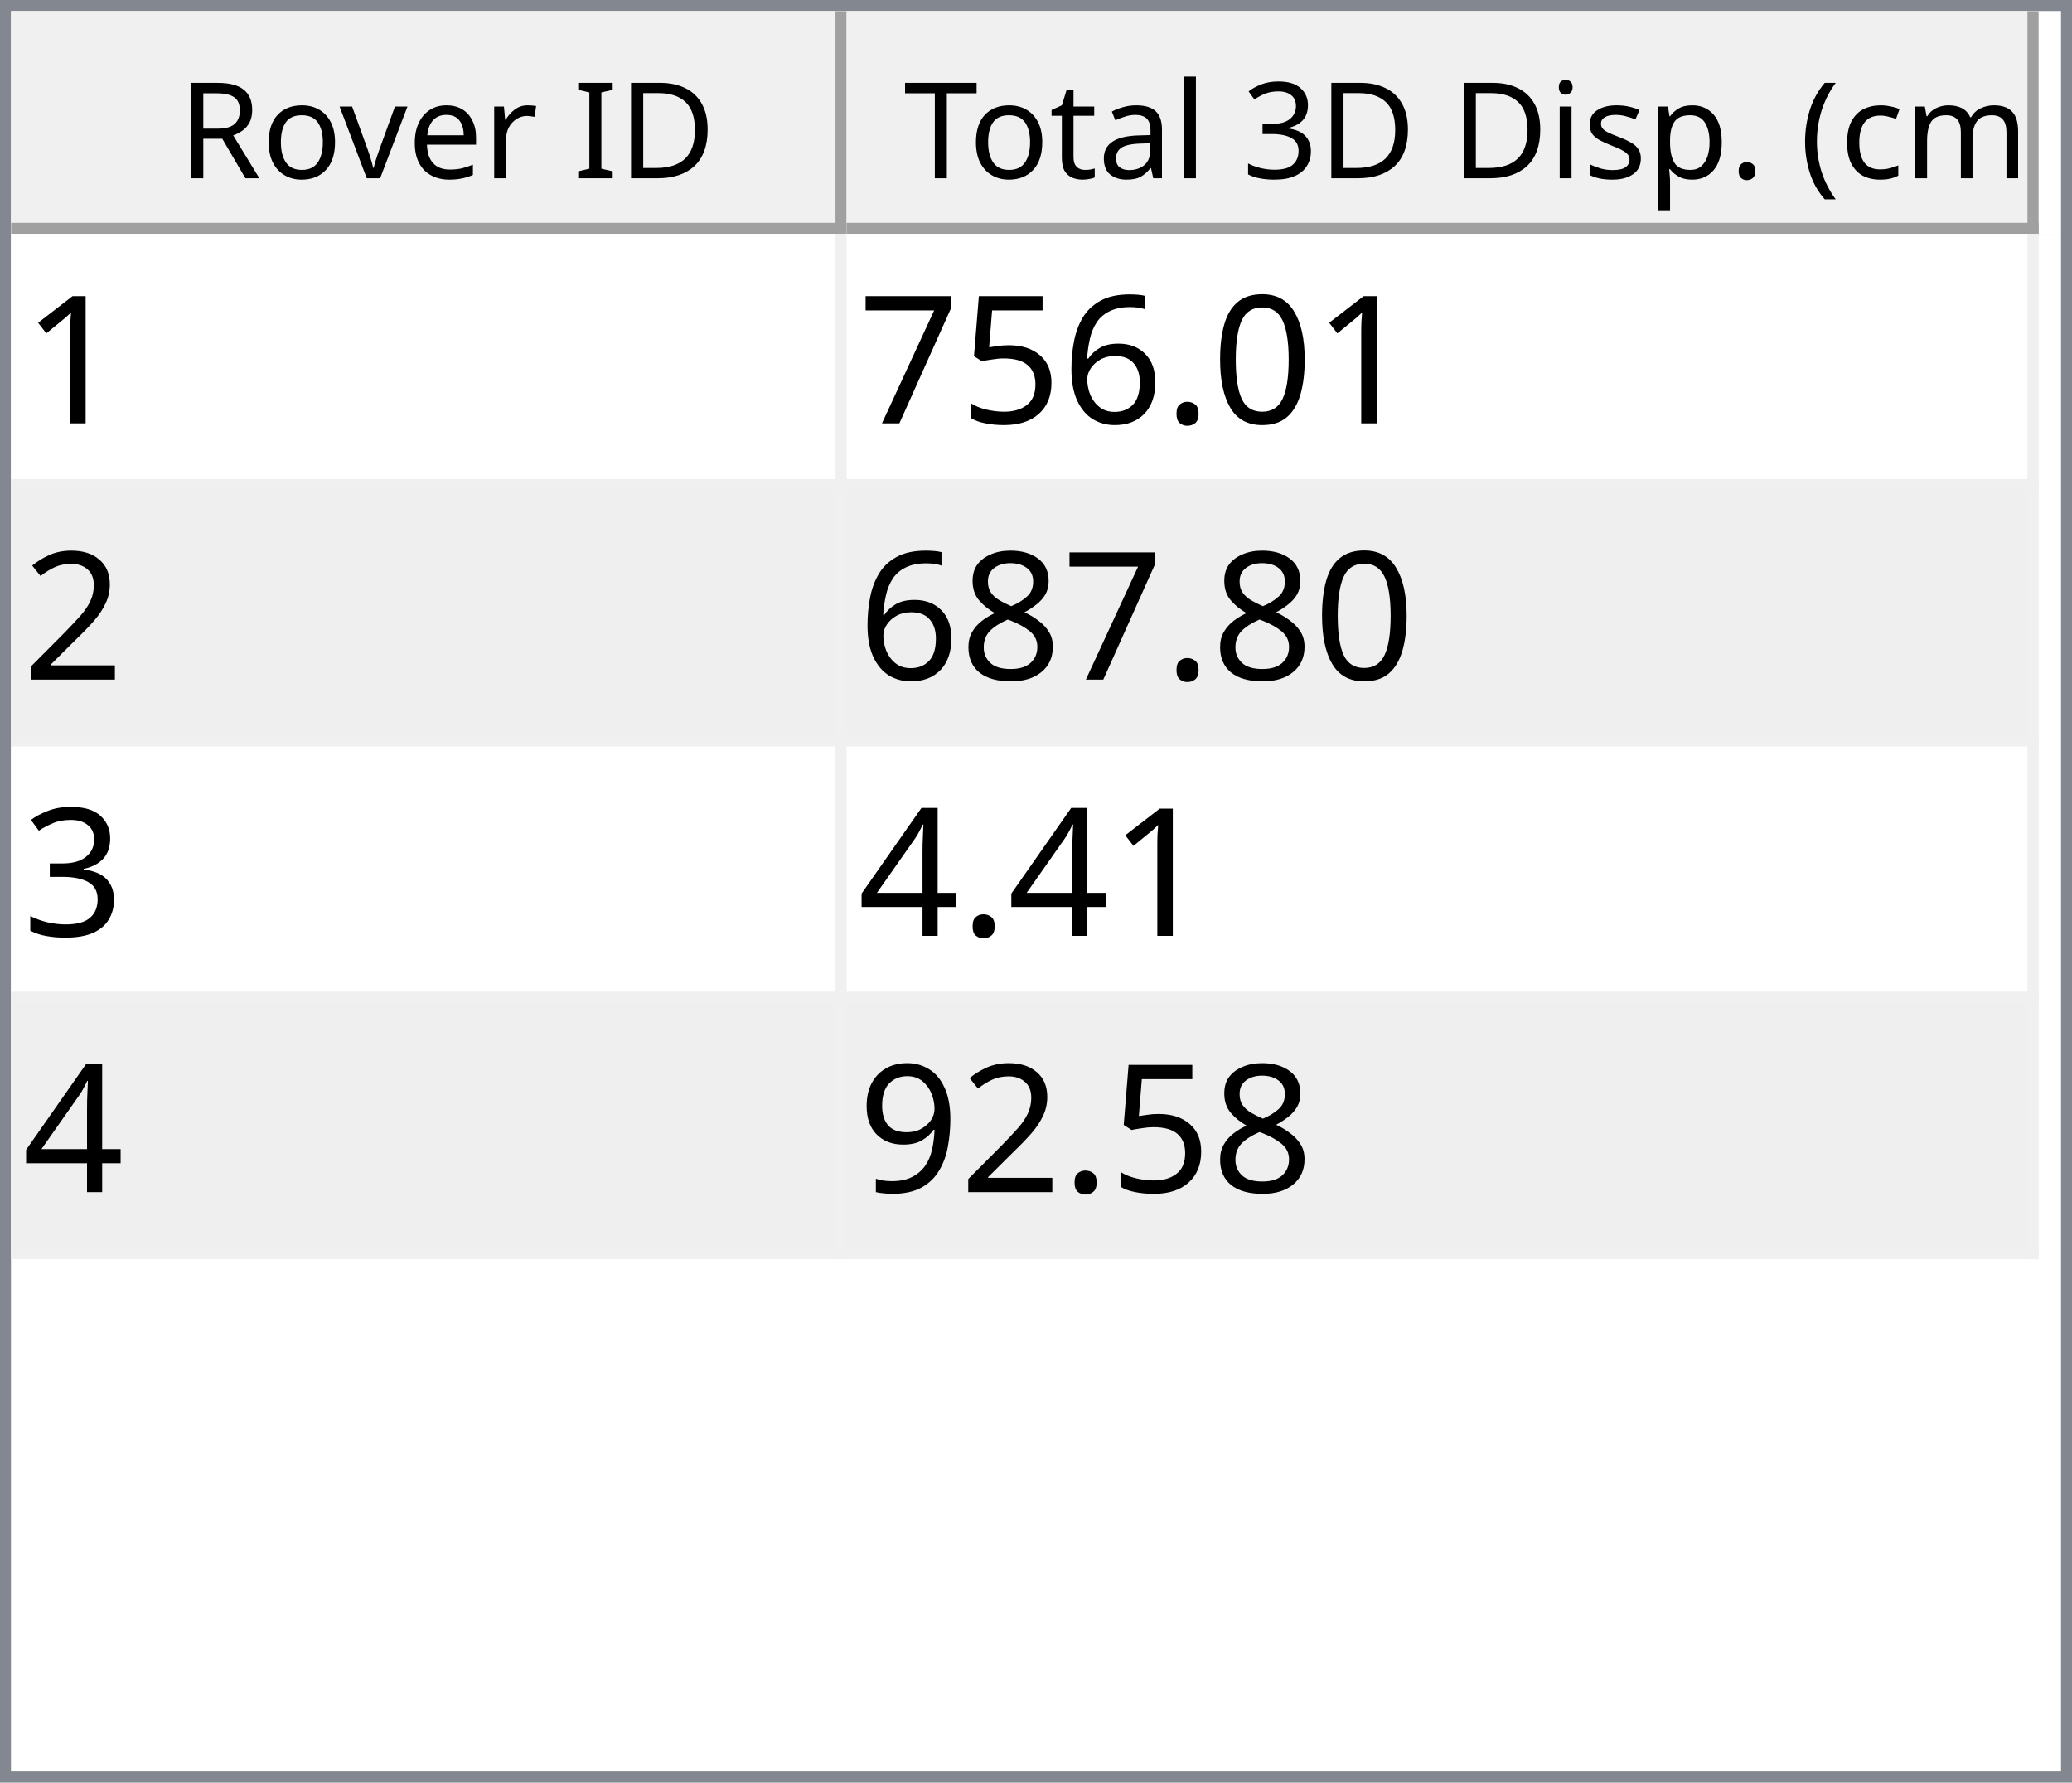
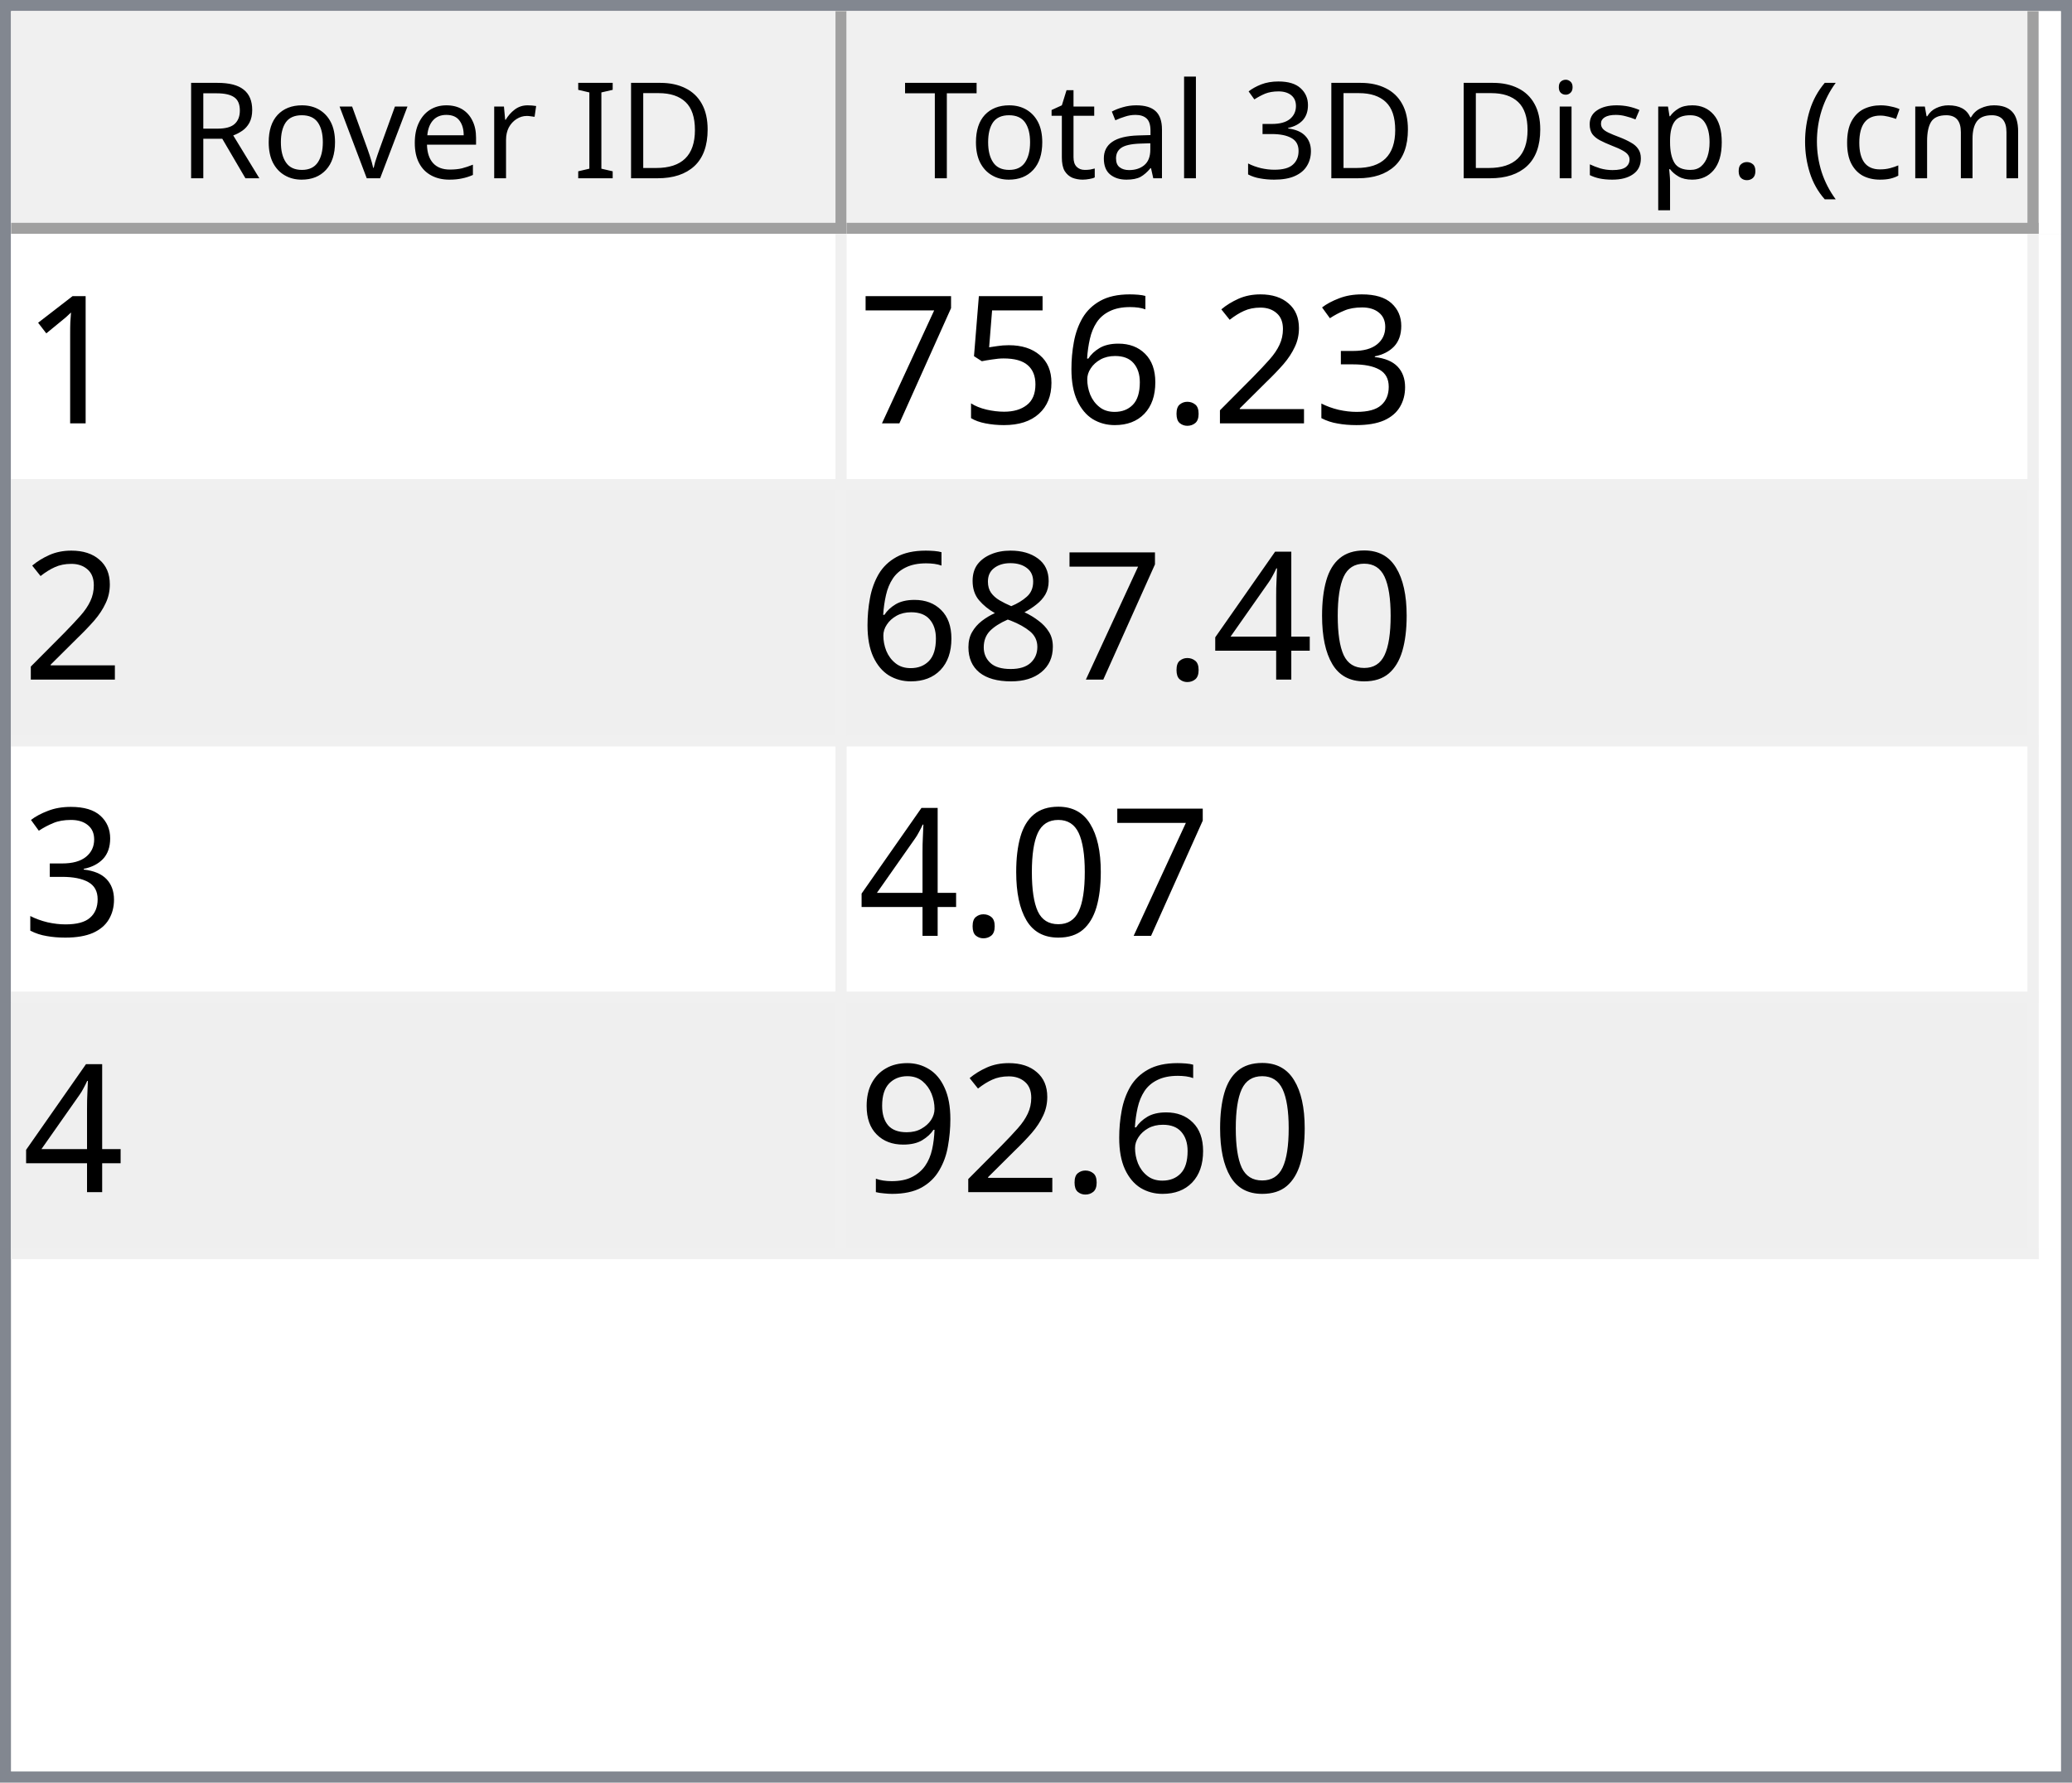
<svg xmlns="http://www.w3.org/2000/svg" style="fill-opacity:1; color-rendering:auto; color-interpolation:auto; text-rendering:auto; stroke:black; stroke-linecap:square; stroke-miterlimit:10; shape-rendering:auto; stroke-opacity:1; fill:black; stroke-dasharray:none; font-weight:normal; stroke-width:1; font-family:'Dialog'; font-style:normal; stroke-linejoin:miter; font-size:12px; stroke-dashoffset:0; image-rendering:auto;" width="186" height="160">
  <defs id="genericDefs" />
  <g>
    <defs id="defs1">
      <clipPath clipPathUnits="userSpaceOnUse" id="clipPath1">
        <path d="M0 0 L186 0 L186 160 L0 160 L0 0 Z" />
      </clipPath>
      <clipPath clipPathUnits="userSpaceOnUse" id="clipPath2">
        <path d="M0 0 L0 160 L186 160 L186 0 Z" />
      </clipPath>
      <clipPath clipPathUnits="userSpaceOnUse" id="clipPath3">
        <path d="M0 0 L0 20 L184 20 L184 0 Z" />
      </clipPath>
      <clipPath clipPathUnits="userSpaceOnUse" id="clipPath4">
        <path d="M0 0 L0 20 L75 20 L75 0 Z" />
      </clipPath>
      <clipPath clipPathUnits="userSpaceOnUse" id="clipPath5">
        <path d="M1 1 L1 19 L74 19 L74 1 Z" />
      </clipPath>
      <clipPath clipPathUnits="userSpaceOnUse" id="clipPath6">
        <path d="M0 0 L0 18 L73 18 L73 0 Z" />
      </clipPath>
      <clipPath clipPathUnits="userSpaceOnUse" id="clipPath7">
        <path d="M-0.5 -0.5 L-0.5 19.5 L74.5 19.5 L74.5 -0.5 Z" />
      </clipPath>
      <clipPath clipPathUnits="userSpaceOnUse" id="clipPath8">
        <path d="M0 0 L0 20 L107 20 L107 0 Z" />
      </clipPath>
      <clipPath clipPathUnits="userSpaceOnUse" id="clipPath9">
        <path d="M1 1 L1 19 L106 19 L106 1 Z" />
      </clipPath>
      <clipPath clipPathUnits="userSpaceOnUse" id="clipPath10">
        <path d="M0 0 L0 18 L105 18 L105 0 Z" />
      </clipPath>
      <clipPath clipPathUnits="userSpaceOnUse" id="clipPath11">
        <path d="M-0.5 -0.5 L-0.5 19.5 L106.5 19.5 L106.5 -0.5 Z" />
      </clipPath>
      <clipPath clipPathUnits="userSpaceOnUse" id="clipPath12">
        <path d="M0 0 L0 138 L184 138 L184 0 Z" />
      </clipPath>
      <clipPath clipPathUnits="userSpaceOnUse" id="clipPath13">
        <path d="M0 0 L0 92 L182 92 L182 0 Z" />
      </clipPath>
      <clipPath clipPathUnits="userSpaceOnUse" id="clipPath14">
        <path d="M-0.5 -0.5 L-0.5 91.5 L181.5 91.5 L181.5 -0.5 Z" />
      </clipPath>
      <clipPath clipPathUnits="userSpaceOnUse" id="clipPath15">
        <path d="M0 0 L0 22 L74 22 L74 0 Z" />
      </clipPath>
      <clipPath clipPathUnits="userSpaceOnUse" id="clipPath16">
        <path d="M0 0 L0 22 L106 22 L106 0 Z" />
      </clipPath>
      <font horiz-adv-x="64.551" id="font1">
        <font-face ascent="107.91" descent="25.098" units-per-em="100" style="font-style:normal; font-family:Segoe UI; font-weight:normal;" />
        <missing-glyph horiz-adv-x="64.551" d="M8.109 0 L8.109 68.266 L56.453 68.266 L56.453 0 L8.109 0 ZM15.328 7.234 L49.219 7.234 L49.219 61.031 L15.328 61.031 L15.328 7.234 Z" />
        <glyph unicode="D" horiz-adv-x="70.117" d="M9.188 0 L9.188 70.016 L28.516 70.016 Q65.531 70.016 65.531 35.891 Q65.531 19.672 55.25 9.836 Q44.969 0 27.734 0 L9.188 0 ZM17.391 62.594 L17.391 7.422 L27.828 7.422 Q41.609 7.422 49.273 14.797 Q56.938 22.172 56.938 35.688 Q56.938 62.594 28.328 62.594 L17.391 62.594 Z" />
        <glyph unicode="I" horiz-adv-x="26.611" d="M17.391 0 L9.188 0 L9.188 70.016 L17.391 70.016 L17.391 0 Z" />
        <glyph unicode=" " horiz-adv-x="27.393" d="" />
        <glyph unicode="r" horiz-adv-x="34.766" d="M34.188 41.891 Q32.078 43.5 28.125 43.5 Q23 43.5 19.555 38.672 Q16.109 33.844 16.109 25.484 L16.109 0 L8.109 0 L8.109 50 L16.109 50 L16.109 39.703 L16.312 39.703 Q18.016 44.969 21.531 47.922 Q25.047 50.875 29.391 50.875 Q32.516 50.875 34.188 50.203 L34.188 41.891 Z" />
        <glyph unicode="e" horiz-adv-x="52.295" d="M48.297 23 L12.984 23 Q13.188 14.656 17.484 10.109 Q21.781 5.562 29.297 5.562 Q37.75 5.562 44.828 11.141 L44.828 3.609 Q38.234 -1.172 27.391 -1.172 Q16.797 -1.172 10.742 5.641 Q4.688 12.453 4.688 24.812 Q4.688 36.469 11.305 43.82 Q17.922 51.172 27.734 51.172 Q37.547 51.172 42.922 44.828 Q48.297 38.484 48.297 27.203 L48.297 23 ZM40.094 29.781 Q40.047 36.719 36.75 40.578 Q33.453 44.438 27.594 44.438 Q21.922 44.438 17.969 40.383 Q14.016 36.328 13.094 29.781 L40.094 29.781 Z" />
        <glyph unicode="v" horiz-adv-x="47.9" d="M47.406 50 L27.484 0 L19.625 0 L0.688 50 L9.469 50 L22.172 13.672 Q23.578 9.672 23.922 6.688 L24.125 6.688 Q24.609 10.453 25.688 13.484 L38.969 50 L47.406 50 Z" />
        <glyph unicode="o" horiz-adv-x="58.594" d="M29 -1.172 Q17.922 -1.172 11.305 5.836 Q4.688 12.844 4.688 24.422 Q4.688 37.016 11.57 44.094 Q18.453 51.172 30.172 51.172 Q41.359 51.172 47.633 44.289 Q53.906 37.406 53.906 25.203 Q53.906 13.234 47.141 6.031 Q40.375 -1.172 29 -1.172 ZM29.594 44.438 Q21.875 44.438 17.383 39.188 Q12.891 33.938 12.891 24.703 Q12.891 15.828 17.43 10.695 Q21.969 5.562 29.594 5.562 Q37.359 5.562 41.531 10.594 Q45.703 15.625 45.703 24.906 Q45.703 34.281 41.531 39.359 Q37.359 44.438 29.594 44.438 Z" />
        <glyph unicode="R" horiz-adv-x="59.814" d="M59.375 0 L49.609 0 L37.891 19.625 Q36.281 22.359 34.766 24.289 Q33.25 26.219 31.664 27.438 Q30.078 28.656 28.25 29.219 Q26.422 29.781 24.125 29.781 L17.391 29.781 L17.391 0 L9.188 0 L9.188 70.016 L30.078 70.016 Q34.672 70.016 38.555 68.867 Q42.438 67.719 45.289 65.375 Q48.141 63.031 49.758 59.547 Q51.375 56.062 51.375 51.375 Q51.375 47.703 50.273 44.656 Q49.172 41.609 47.148 39.211 Q45.125 36.812 42.266 35.133 Q39.406 33.453 35.844 32.516 L35.844 32.328 Q37.594 31.547 38.891 30.547 Q40.188 29.547 41.359 28.18 Q42.531 26.812 43.68 25.078 Q44.828 23.344 46.234 21.047 L59.375 0 ZM17.391 62.594 L17.391 37.203 L28.516 37.203 Q31.594 37.203 34.203 38.133 Q36.812 39.062 38.719 40.797 Q40.625 42.531 41.703 45.047 Q42.781 47.562 42.781 50.688 Q42.781 56.297 39.141 59.445 Q35.5 62.594 28.609 62.594 L17.391 62.594 Z" />
        <glyph unicode=")" horiz-adv-x="30.176" d="M8.297 -15.922 L1.172 -15.922 Q16.406 2.344 16.406 26.812 Q16.406 51.469 1.078 70.016 L8.297 70.016 Q23.531 52.156 23.531 26.703 Q23.531 1.375 8.297 -15.922 Z" />
        <glyph unicode="m" horiz-adv-x="86.133" d="M79.109 0 L71.094 0 L71.094 28.719 Q71.094 37.016 68.531 40.727 Q65.969 44.438 59.906 44.438 Q54.781 44.438 51.195 39.75 Q47.609 35.062 47.609 28.516 L47.609 0 L39.594 0 L39.594 29.688 Q39.594 44.438 28.219 44.438 Q22.953 44.438 19.531 40.016 Q16.109 35.594 16.109 28.516 L16.109 0 L8.109 0 L8.109 50 L16.109 50 L16.109 42.094 L16.312 42.094 Q21.625 51.172 31.844 51.172 Q36.969 51.172 40.773 48.312 Q44.578 45.453 46 40.828 Q51.562 51.172 62.594 51.172 Q79.109 51.172 79.109 30.812 L79.109 0 Z" />
        <glyph unicode="c" horiz-adv-x="46.191" d="M42.188 2.297 Q36.422 -1.172 28.516 -1.172 Q17.828 -1.172 11.258 5.789 Q4.688 12.75 4.688 23.828 Q4.688 36.188 11.766 43.68 Q18.844 51.172 30.672 51.172 Q37.25 51.172 42.281 48.734 L42.281 40.531 Q36.719 44.438 30.375 44.438 Q22.703 44.438 17.797 38.945 Q12.891 33.453 12.891 24.516 Q12.891 15.719 17.508 10.641 Q22.125 5.562 29.891 5.562 Q36.422 5.562 42.188 9.906 L42.188 2.297 Z" />
        <glyph unicode="(" horiz-adv-x="30.176" d="M29.109 -15.922 L21.969 -15.922 Q6.844 1.375 6.844 26.703 Q6.844 52.156 21.969 70.016 L29.203 70.016 Q13.875 51.469 13.875 26.812 Q13.875 2.344 29.109 -15.922 Z" />
        <glyph unicode="." horiz-adv-x="21.68" d="M10.891 -1.078 Q8.641 -1.078 7.055 0.539 Q5.469 2.156 5.469 4.391 Q5.469 6.641 7.055 8.273 Q8.641 9.906 10.891 9.906 Q13.188 9.906 14.797 8.273 Q16.406 6.641 16.406 4.391 Q16.406 2.156 14.797 0.539 Q13.188 -1.078 10.891 -1.078 Z" />
        <glyph unicode="p" horiz-adv-x="58.789" d="M16.312 7.234 L16.109 7.234 L16.109 -23 L8.109 -23 L8.109 50 L16.109 50 L16.109 41.219 L16.312 41.219 Q22.219 51.172 33.594 51.172 Q43.266 51.172 48.688 44.461 Q54.109 37.75 54.109 26.469 Q54.109 13.922 48 6.375 Q41.891 -1.172 31.297 -1.172 Q21.578 -1.172 16.312 7.234 ZM16.109 27.391 L16.109 20.406 Q16.109 14.203 20.141 9.883 Q24.172 5.562 30.375 5.562 Q37.641 5.562 41.773 11.133 Q45.906 16.703 45.906 26.609 Q45.906 34.969 42.047 39.703 Q38.188 44.438 31.594 44.438 Q24.609 44.438 20.359 39.578 Q16.109 34.719 16.109 27.391 Z" />
        <glyph unicode="s" horiz-adv-x="42.432" d="M5.078 1.812 L5.078 10.406 Q11.625 5.562 19.484 5.562 Q30.031 5.562 30.031 12.594 Q30.031 14.594 29.125 15.992 Q28.219 17.391 26.68 18.461 Q25.141 19.531 23.07 20.383 Q21 21.234 18.609 22.172 Q15.281 23.484 12.766 24.828 Q10.25 26.172 8.57 27.859 Q6.891 29.547 6.031 31.695 Q5.172 33.844 5.172 36.719 Q5.172 40.234 6.789 42.945 Q8.406 45.656 11.086 47.484 Q13.766 49.312 17.211 50.242 Q20.656 51.172 24.312 51.172 Q30.812 51.172 35.938 48.922 L35.938 40.828 Q30.422 44.438 23.25 44.438 Q21 44.438 19.195 43.922 Q17.391 43.406 16.094 42.477 Q14.797 41.547 14.086 40.258 Q13.375 38.969 13.375 37.406 Q13.375 35.453 14.086 34.133 Q14.797 32.812 16.164 31.789 Q17.531 30.766 19.484 29.938 Q21.438 29.109 23.922 28.125 Q27.25 26.859 29.883 25.516 Q32.516 24.172 34.375 22.484 Q36.234 20.797 37.234 18.602 Q38.234 16.406 38.234 13.375 Q38.234 9.672 36.602 6.938 Q34.969 4.203 32.234 2.398 Q29.5 0.594 25.93 -0.289 Q22.359 -1.172 18.453 -1.172 Q10.75 -1.172 5.078 1.812 Z" />
        <glyph unicode="i" horiz-adv-x="24.219" d="M12.203 62.703 Q10.062 62.703 8.547 64.164 Q7.031 65.625 7.031 67.875 Q7.031 70.125 8.547 71.609 Q10.062 73.094 12.203 73.094 Q14.406 73.094 15.945 71.609 Q17.484 70.125 17.484 67.875 Q17.484 65.719 15.945 64.211 Q14.406 62.703 12.203 62.703 ZM16.109 0 L8.109 0 L8.109 50 L16.109 50 L16.109 0 Z" />
        <glyph unicode="3" horiz-adv-x="53.906" d="M46.531 19.828 Q46.531 15.094 44.75 11.211 Q42.969 7.328 39.719 4.57 Q36.469 1.812 31.93 0.297 Q27.391 -1.219 21.922 -1.219 Q11.922 -1.219 6 2.594 L6 11.188 Q13.094 5.609 22.219 5.609 Q25.875 5.609 28.828 6.539 Q31.781 7.469 33.906 9.227 Q36.031 10.984 37.18 13.477 Q38.328 15.969 38.328 19.094 Q38.328 32.812 18.797 32.812 L12.984 32.812 L12.984 39.594 L18.5 39.594 Q35.797 39.594 35.797 52.484 Q35.797 64.406 22.609 64.406 Q15.188 64.406 8.688 59.422 L8.688 67.188 Q15.375 71.188 24.609 71.188 Q29 71.188 32.57 69.969 Q36.141 68.75 38.68 66.555 Q41.219 64.359 42.609 61.281 Q44 58.203 44 54.5 Q44 40.672 30.031 36.719 L30.031 36.531 Q33.594 36.141 36.625 34.797 Q39.656 33.453 41.852 31.305 Q44.047 29.156 45.289 26.25 Q46.531 23.344 46.531 19.828 Z" />
        <glyph unicode="l" horiz-adv-x="24.219" d="M16.109 0 L8.109 0 L8.109 74.031 L16.109 74.031 L16.109 0 Z" />
        <glyph unicode="a" horiz-adv-x="50.879" d="M43.891 0 L35.891 0 L35.891 7.812 L35.688 7.812 Q30.469 -1.172 20.312 -1.172 Q12.844 -1.172 8.617 2.781 Q4.391 6.734 4.391 13.281 Q4.391 27.297 20.906 29.594 L35.891 31.688 Q35.891 44.438 25.594 44.438 Q16.547 44.438 9.281 38.281 L9.281 46.484 Q16.656 51.172 26.266 51.172 Q43.891 51.172 43.891 32.516 L43.891 0 ZM35.891 25.297 L23.828 23.641 Q18.266 22.859 15.43 20.875 Q12.594 18.891 12.594 13.875 Q12.594 10.203 15.211 7.883 Q17.828 5.562 22.172 5.562 Q28.125 5.562 32.008 9.742 Q35.891 13.922 35.891 20.312 L35.891 25.297 Z" />
        <glyph unicode="t" horiz-adv-x="33.887" d="M31.297 0.484 Q28.469 -1.078 23.828 -1.078 Q10.688 -1.078 10.688 13.578 L10.688 43.172 L2.094 43.172 L2.094 50 L10.688 50 L10.688 62.203 L18.703 64.797 L18.703 50 L31.297 50 L31.297 43.172 L18.703 43.172 L18.703 14.984 Q18.703 9.969 20.414 7.82 Q22.125 5.672 26.078 5.672 Q29.109 5.672 31.297 7.328 L31.297 0.484 Z" />
        <glyph unicode="T" horiz-adv-x="52.393" d="M50.594 62.594 L30.375 62.594 L30.375 0 L22.172 0 L22.172 62.594 L2 62.594 L2 70.016 L50.594 70.016 L50.594 62.594 Z" />
      </font>
      <font horiz-adv-x="75.0" id="font2">
        <font-face ascent="100.537" descent="21.973" units-per-em="100" style="font-style:normal; font-family:sans-serif; font-weight:normal;" />
        <missing-glyph horiz-adv-x="75.0" d="M12.5 0 L12.5 62.5 L62.5 62.5 L62.5 0 L12.5 0 ZM14.062 1.562 L60.938 1.562 L60.938 60.938 L14.062 60.938 L14.062 1.562 Z" />
        <glyph unicode="1" horiz-adv-x="55.615" d="M37.25 0 L28.469 0 L28.469 56 Q25.297 52.984 20.141 49.953 Q14.984 46.922 10.891 45.406 L10.891 53.906 Q18.266 57.375 23.781 62.305 Q29.297 67.234 31.594 71.875 L37.25 71.875 L37.25 0 Z" />
-         <glyph unicode="0" horiz-adv-x="55.615" d="M4.156 35.297 Q4.156 48 6.766 55.742 Q9.375 63.484 14.523 67.68 Q19.672 71.875 27.484 71.875 Q33.25 71.875 37.594 69.555 Q41.938 67.234 44.773 62.867 Q47.609 58.5 49.219 52.227 Q50.828 45.953 50.828 35.297 Q50.828 22.703 48.242 14.969 Q45.656 7.234 40.508 3.008 Q35.359 -1.219 27.484 -1.219 Q17.141 -1.219 11.234 6.203 Q4.156 15.141 4.156 35.297 ZM13.188 35.297 Q13.188 17.672 17.312 11.836 Q21.438 6 27.484 6 Q33.547 6 37.672 11.859 Q41.797 17.719 41.797 35.297 Q41.797 52.984 37.672 58.789 Q33.547 64.594 27.391 64.594 Q21.344 64.594 17.719 59.469 Q13.188 52.938 13.188 35.297 Z" />
+         <glyph unicode="3" horiz-adv-x="55.615" d="M4.203 18.891 L12.984 20.062 Q14.5 12.594 18.141 9.297 Q21.781 6 27 6 Q33.203 6 37.477 10.297 Q41.75 14.594 41.75 20.953 Q41.75 27 37.797 30.93 Q33.844 34.859 27.734 34.859 Q25.25 34.859 21.531 33.891 L22.516 41.609 Q23.391 41.5 23.922 41.5 Q29.547 41.5 34.039 44.43 Q38.531 47.359 38.531 53.469 Q38.531 58.297 35.258 61.477 Q31.984 64.656 26.812 64.656 Q21.688 64.656 18.266 61.43 Q14.844 58.203 13.875 51.766 L5.078 53.328 Q6.688 62.156 12.398 67.016 Q18.109 71.875 26.609 71.875 Q32.469 71.875 37.398 69.359 Q42.328 66.844 44.945 62.5 Q47.562 58.156 47.562 53.266 Q47.562 48.641 45.07 44.828 Q42.578 41.016 37.703 38.766 Q44.047 37.312 47.562 32.695 Q51.078 28.078 51.078 21.141 Q51.078 11.766 44.242 5.25 Q37.406 -1.266 26.953 -1.266 Q17.531 -1.266 11.305 4.352 Q5.078 9.969 4.203 18.891 Z" />
+         <glyph unicode="2" horiz-adv-x="55.615" d="M50.344 8.453 L50.344 0 L3.031 0 Q2.938 3.172 4.047 6.109 Q5.859 10.938 9.836 15.625 Q13.812 20.312 21.344 26.469 Q33.016 36.031 37.117 41.625 Q41.219 47.219 41.219 52.203 Q41.219 57.422 37.477 61.008 Q33.734 64.594 27.734 64.594 Q21.391 64.594 17.578 60.789 Q13.766 56.984 13.719 50.25 L4.688 51.172 Q5.609 61.281 11.664 66.578 Q17.719 71.875 27.938 71.875 Q38.234 71.875 44.242 66.164 Q50.25 60.453 50.25 52 Q50.25 47.703 48.492 43.555 Q46.734 39.406 42.656 34.812 Q38.578 30.219 29.109 22.219 Q21.188 15.578 18.945 13.211 Q16.703 10.844 15.234 8.453 L50.344 8.453 Z" />
        <glyph unicode="." horiz-adv-x="27.783" d="M9.078 0 L9.078 10.016 L19.094 10.016 L19.094 0 L9.078 0 Z" />
        <glyph unicode="6" horiz-adv-x="55.615" d="M49.75 54.047 L41.016 53.375 Q39.844 58.547 37.703 60.891 Q34.125 64.656 28.906 64.656 Q24.703 64.656 21.531 62.312 Q17.391 59.281 14.992 53.469 Q12.594 47.656 12.5 36.922 Q15.672 41.75 20.266 44.094 Q24.859 46.438 29.891 46.438 Q38.672 46.438 44.852 39.969 Q51.031 33.5 51.031 23.25 Q51.031 16.5 48.125 10.719 Q45.219 4.938 40.141 1.859 Q35.062 -1.219 28.609 -1.219 Q17.625 -1.219 10.695 6.859 Q3.766 14.938 3.766 33.5 Q3.766 54.25 11.422 63.672 Q18.109 71.875 29.438 71.875 Q37.891 71.875 43.289 67.141 Q48.688 62.406 49.75 54.047 ZM13.875 23.188 Q13.875 18.656 15.797 14.508 Q17.719 10.359 21.188 8.18 Q24.656 6 28.469 6 Q34.031 6 38.039 10.492 Q42.047 14.984 42.047 22.703 Q42.047 30.125 38.086 34.398 Q34.125 38.672 28.125 38.672 Q22.172 38.672 18.023 34.398 Q13.875 30.125 13.875 23.188 Z" />
        <glyph unicode="5" horiz-adv-x="55.615" d="M4.156 18.75 L13.375 19.531 Q14.406 12.797 18.141 9.398 Q21.875 6 27.156 6 Q33.5 6 37.891 10.789 Q42.281 15.578 42.281 23.484 Q42.281 31 38.062 35.352 Q33.844 39.703 27 39.703 Q22.75 39.703 19.336 37.773 Q15.922 35.844 13.969 32.766 L5.719 33.844 L12.641 70.609 L48.25 70.609 L48.25 62.203 L19.672 62.203 L15.828 42.969 Q22.266 47.469 29.344 47.469 Q38.719 47.469 45.164 40.969 Q51.609 34.469 51.609 24.266 Q51.609 14.547 45.953 7.469 Q39.062 -1.219 27.156 -1.219 Q17.391 -1.219 11.211 4.25 Q5.031 9.719 4.156 18.75 Z" />
        <glyph unicode="7" horiz-adv-x="55.615" d="M4.734 62.203 L4.734 70.656 L51.078 70.656 L51.078 63.812 Q44.234 56.547 37.523 44.484 Q30.812 32.422 27.156 19.672 Q24.516 10.688 23.781 0 L14.75 0 Q14.891 8.453 18.062 20.414 Q21.234 32.375 27.172 43.484 Q33.109 54.594 39.797 62.203 L4.734 62.203 Z" />
-         <glyph unicode="2" horiz-adv-x="55.615" d="M50.344 8.453 L50.344 0 L3.031 0 Q2.938 3.172 4.047 6.109 Q5.859 10.938 9.836 15.625 Q13.812 20.312 21.344 26.469 Q33.016 36.031 37.117 41.625 Q41.219 47.219 41.219 52.203 Q41.219 57.422 37.477 61.008 Q33.734 64.594 27.734 64.594 Q21.391 64.594 17.578 60.789 Q13.766 56.984 13.719 50.25 L4.688 51.172 Q5.609 61.281 11.664 66.578 Q17.719 71.875 27.938 71.875 Q38.234 71.875 44.242 66.164 Q50.25 60.453 50.25 52 Q50.25 47.703 48.492 43.555 Q46.734 39.406 42.656 34.812 Q38.578 30.219 29.109 22.219 Q21.188 15.578 18.945 13.211 Q16.703 10.844 15.234 8.453 L50.344 8.453 Z" />
+         <glyph unicode="0" horiz-adv-x="55.615" d="M4.156 35.297 Q4.156 48 6.766 55.742 Q9.375 63.484 14.523 67.68 Q19.672 71.875 27.484 71.875 Q33.25 71.875 37.594 69.555 Q41.938 67.234 44.773 62.867 Q47.609 58.5 49.219 52.227 Q50.828 45.953 50.828 35.297 Q50.828 22.703 48.242 14.969 Q45.656 7.234 40.508 3.008 Q35.359 -1.219 27.484 -1.219 Q17.141 -1.219 11.234 6.203 Q4.156 15.141 4.156 35.297 ZM13.188 35.297 Q13.188 17.672 17.312 11.836 Q21.438 6 27.484 6 Q33.547 6 37.672 11.859 Q41.797 17.719 41.797 35.297 Q41.797 52.984 37.672 58.789 Q33.547 64.594 27.391 64.594 Q21.344 64.594 17.719 59.469 Q13.188 52.938 13.188 35.297 Z" />
+         <glyph unicode="4" horiz-adv-x="55.615" d="M32.328 0 L32.328 17.141 L1.266 17.141 L1.266 25.203 L33.938 71.578 L41.109 71.578 L41.109 25.203 L50.781 25.203 L50.781 17.141 L41.109 17.141 L41.109 0 L32.328 0 ZM32.328 25.203 L32.328 57.469 L9.906 25.203 L32.328 25.203 Z" />
        <glyph unicode="8" horiz-adv-x="55.615" d="M17.672 38.812 Q12.203 40.828 9.57 44.539 Q6.938 48.25 6.938 53.422 Q6.938 61.234 12.555 66.555 Q18.172 71.875 27.484 71.875 Q36.859 71.875 42.578 66.43 Q48.297 60.984 48.297 53.172 Q48.297 48.188 45.68 44.508 Q43.062 40.828 37.75 38.812 Q44.344 36.672 47.781 31.883 Q51.219 27.094 51.219 20.453 Q51.219 11.281 44.727 5.031 Q38.234 -1.219 27.641 -1.219 Q17.047 -1.219 10.547 5.055 Q4.047 11.328 4.047 20.703 Q4.047 27.688 7.594 32.398 Q11.141 37.109 17.672 38.812 ZM15.922 53.719 Q15.922 48.641 19.195 45.414 Q22.469 42.188 27.688 42.188 Q32.766 42.188 36.016 45.383 Q39.266 48.578 39.266 53.219 Q39.266 58.062 35.914 61.359 Q32.562 64.656 27.594 64.656 Q22.562 64.656 19.242 61.43 Q15.922 58.203 15.922 53.719 ZM13.094 20.656 Q13.094 16.891 14.875 13.375 Q16.656 9.859 20.172 7.93 Q23.688 6 27.734 6 Q34.031 6 38.133 10.055 Q42.234 14.109 42.234 20.359 Q42.234 26.703 38.016 30.859 Q33.797 35.016 27.438 35.016 Q21.234 35.016 17.164 30.914 Q13.094 26.812 13.094 20.656 Z" />
-         <glyph unicode="3" horiz-adv-x="55.615" d="M4.203 18.891 L12.984 20.062 Q14.5 12.594 18.141 9.297 Q21.781 6 27 6 Q33.203 6 37.477 10.297 Q41.75 14.594 41.75 20.953 Q41.75 27 37.797 30.93 Q33.844 34.859 27.734 34.859 Q25.25 34.859 21.531 33.891 L22.516 41.609 Q23.391 41.5 23.922 41.5 Q29.547 41.5 34.039 44.43 Q38.531 47.359 38.531 53.469 Q38.531 58.297 35.258 61.477 Q31.984 64.656 26.812 64.656 Q21.688 64.656 18.266 61.43 Q14.844 58.203 13.875 51.766 L5.078 53.328 Q6.688 62.156 12.398 67.016 Q18.109 71.875 26.609 71.875 Q32.469 71.875 37.398 69.359 Q42.328 66.844 44.945 62.5 Q47.562 58.156 47.562 53.266 Q47.562 48.641 45.07 44.828 Q42.578 41.016 37.703 38.766 Q44.047 37.312 47.562 32.695 Q51.078 28.078 51.078 21.141 Q51.078 11.766 44.242 5.25 Q37.406 -1.266 26.953 -1.266 Q17.531 -1.266 11.305 4.352 Q5.078 9.969 4.203 18.891 Z" />
-         <glyph unicode="4" horiz-adv-x="55.615" d="M32.328 0 L32.328 17.141 L1.266 17.141 L1.266 25.203 L33.938 71.578 L41.109 71.578 L41.109 25.203 L50.781 25.203 L50.781 17.141 L41.109 17.141 L41.109 0 L32.328 0 ZM32.328 25.203 L32.328 57.469 L9.906 25.203 L32.328 25.203 Z" />
        <glyph unicode="9" horiz-adv-x="55.615" d="M5.469 16.547 L13.922 17.328 Q14.984 11.375 18.016 8.688 Q21.047 6 25.781 6 Q29.828 6 32.883 7.859 Q35.938 9.719 37.891 12.82 Q39.844 15.922 41.164 21.195 Q42.484 26.469 42.484 31.938 Q42.484 32.516 42.438 33.688 Q39.797 29.5 35.234 26.883 Q30.672 24.266 25.344 24.266 Q16.453 24.266 10.305 30.711 Q4.156 37.156 4.156 47.703 Q4.156 58.594 10.578 65.234 Q17 71.875 26.656 71.875 Q33.641 71.875 39.43 68.117 Q45.219 64.359 48.219 57.398 Q51.219 50.438 51.219 37.25 Q51.219 23.531 48.242 15.406 Q45.266 7.281 39.383 3.031 Q33.5 -1.219 25.594 -1.219 Q17.188 -1.219 11.867 3.445 Q6.547 8.109 5.469 16.547 ZM41.453 48.141 Q41.453 55.719 37.43 60.156 Q33.406 64.594 27.734 64.594 Q21.875 64.594 17.531 59.812 Q13.188 55.031 13.188 47.406 Q13.188 40.578 17.312 36.305 Q21.438 32.031 27.484 32.031 Q33.594 32.031 37.523 36.305 Q41.453 40.578 41.453 48.141 Z" />
      </font>
    </defs>
    <g style="fill:white; stroke:white;">
      <rect x="0" y="0" width="186" style="clip-path:url(#clipPath1); stroke:none;" height="160" />
    </g>
    <g style="fill:white; text-rendering:optimizeSpeed; color-rendering:optimizeSpeed; image-rendering:optimizeSpeed; shape-rendering:crispEdges; stroke:white; color-interpolation:sRGB;">
      <rect x="0" width="186" height="160" y="0" style="stroke:none;" />
      <path style="stroke:none;" d="M0 160 L186 160 L186 0 L0 0 Z" />
    </g>
    <g style="fill:rgb(240,240,240); font-family:'Segoe UI'; stroke:rgb(240,240,240);">
      <rect x="0" y="0" width="186" style="clip-path:url(#clipPath2); stroke:none;" height="160" />
    </g>
    <g style="fill:rgb(130,135,144); font-family:'Segoe UI'; stroke:rgb(130,135,144);">
      <path d="M0 0 L186 0 L186 160 L0 160 L0 0 ZM1 1 L185 1 L185 159 L1 159 L1 1 Z" style="fill-rule:evenodd; clip-path:url(#clipPath2); stroke:none;" />
    </g>
    <g style="fill:white; font-family:'Segoe UI'; stroke:white;" transform="translate(1,1)">
      <rect x="0" y="0" width="184" style="clip-path:url(#clipPath3); stroke:none;" height="20" />
    </g>
    <g style="fill:rgb(240,240,240); font-family:'Segoe UI'; stroke:rgb(240,240,240);" transform="translate(1,1)">
      <rect x="0" y="0" width="75" style="clip-path:url(#clipPath4); stroke:none;" height="20" />
    </g>
    <g style="font-family:'Segoe UI';" transform="translate(2,2)">
      <text x="14" xml:space="preserve" y="14" style="clip-path:url(#clipPath6); stroke:none;">Rover ID</text>
    </g>
    <g style="fill:rgb(160,160,160); font-family:'Segoe UI'; stroke:rgb(160,160,160); stroke-linejoin:bevel;" transform="translate(1.5,1.5)">
      <line x1="74" x2="74" y1="0" style="fill:none; clip-path:url(#clipPath7);" y2="19" />
    </g>
    <g style="fill:rgb(160,160,160); font-family:'Segoe UI'; stroke:rgb(160,160,160); stroke-linejoin:bevel;" transform="matrix(1,0,0,1,1,1) translate(0.5,0.5)">
      <line x1="0" x2="74" y1="19" style="fill:none; clip-path:url(#clipPath7);" y2="19" />
    </g>
    <g style="fill:rgb(240,240,240); font-family:'Segoe UI'; stroke:rgb(240,240,240);" transform="translate(76,1)">
      <rect x="0" y="0" width="107" style="clip-path:url(#clipPath8); stroke:none;" height="20" />
    </g>
    <g style="font-family:'Segoe UI';" transform="translate(77,2)">
      <text x="1" xml:space="preserve" y="14" style="clip-path:url(#clipPath10); stroke:none;"> Total 3D Disp. (cm)</text>
    </g>
    <g style="fill:rgb(160,160,160); font-family:'Segoe UI'; stroke:rgb(160,160,160); stroke-linejoin:bevel;" transform="translate(76.5,1.5)">
      <line x1="106" x2="106" y1="0" style="fill:none; clip-path:url(#clipPath11);" y2="19" />
    </g>
    <g style="fill:rgb(160,160,160); font-family:'Segoe UI'; stroke:rgb(160,160,160); stroke-linejoin:bevel;" transform="matrix(1,0,0,1,76,1) translate(0.5,0.5)">
      <line x1="0" x2="106" y1="19" style="fill:none; clip-path:url(#clipPath11);" y2="19" />
    </g>
    <g style="fill:white; font-family:'Segoe UI'; stroke:white;" transform="translate(1,21)">
      <rect x="0" y="0" width="184" style="clip-path:url(#clipPath12); stroke:none;" height="138" />
    </g>
    <g style="fill:rgb(240,240,240); font-size:16px; font-family:sans-serif; stroke:rgb(240,240,240);" transform="translate(1,21)">
      <rect x="0" y="0" width="182" style="clip-path:url(#clipPath13); stroke:none;" height="92" />
      <line transform="translate(0.5,0.5)" x1="0" x2="181" y1="22" style="clip-path:url(#clipPath14); fill:none; stroke-linejoin:bevel;" y2="22" />
    </g>
    <g transform="matrix(1,0,0,1,1,21) translate(0.5,0.5)" style="fill:rgb(240,240,240); font-size:16px; font-family:sans-serif; stroke:rgb(240,240,240); stroke-linejoin:bevel;">
      <line x1="0" x2="181" y1="45" style="fill:none; clip-path:url(#clipPath14);" y2="45" />
    </g>
    <g transform="matrix(1,0,0,1,1,21) translate(0.5,0.5)" style="fill:rgb(240,240,240); font-size:16px; font-family:sans-serif; stroke:rgb(240,240,240); stroke-linejoin:bevel;">
      <line x1="0" x2="181" y1="68" style="fill:none; clip-path:url(#clipPath14);" y2="68" />
    </g>
    <g transform="matrix(1,0,0,1,1,21) translate(0.5,0.5)" style="fill:rgb(240,240,240); font-size:16px; font-family:sans-serif; stroke:rgb(240,240,240); stroke-linejoin:bevel;">
      <line x1="0" x2="181" y1="91" style="fill:none; clip-path:url(#clipPath14);" y2="91" />
    </g>
    <g transform="matrix(1,0,0,1,1,21) translate(0.5,0.5)" style="fill:rgb(240,240,240); font-size:16px; font-family:sans-serif; stroke:rgb(240,240,240); stroke-linejoin:bevel;">
      <line x1="74" x2="74" y1="0" style="fill:none; clip-path:url(#clipPath14);" y2="91" />
    </g>
    <g transform="matrix(1,0,0,1,1,21) translate(0.5,0.5)" style="fill:rgb(240,240,240); font-size:16px; font-family:sans-serif; stroke:rgb(240,240,240); stroke-linejoin:bevel;">
      <line x1="181" x2="181" y1="0" style="fill:none; clip-path:url(#clipPath14);" y2="91" />
    </g>
    <g style="fill:white; font-size:16px; font-family:sans-serif; stroke:white;" transform="matrix(1,0,0,1,1,21)">
      <rect x="0" y="0" width="74" style="clip-path:url(#clipPath15); stroke:none;" height="22" />
      <text x="1" y="17" style="fill:black; clip-path:url(#clipPath15); stroke:none;" xml:space="preserve">1</text>
    </g>
    <g style="fill:white; font-size:16px; font-family:sans-serif; stroke:white;" transform="matrix(1,0,0,1,1,21) translate(75,0)">
      <rect x="0" y="0" width="106" style="clip-path:url(#clipPath16); stroke:none;" height="22" />
-       <text x="1" y="17" style="fill:black; clip-path:url(#clipPath16); stroke:none;" xml:space="preserve">756.01</text>
+       <text x="1" y="17" style="fill:black; clip-path:url(#clipPath16); stroke:none;" xml:space="preserve">756.23</text>
    </g>
    <g style="fill:rgb(239,239,239); font-size:16px; font-family:sans-serif; stroke:rgb(239,239,239);" transform="matrix(1,0,0,1,1,21) translate(0,23)">
      <rect x="0" y="0" width="74" style="clip-path:url(#clipPath15); stroke:none;" height="22" />
      <text x="1" y="17" style="fill:black; clip-path:url(#clipPath15); stroke:none;" xml:space="preserve">2</text>
    </g>
    <g style="fill:rgb(239,239,239); font-size:16px; font-family:sans-serif; stroke:rgb(239,239,239);" transform="matrix(1,0,0,1,1,21) translate(75,23)">
      <rect x="0" y="0" width="106" style="clip-path:url(#clipPath16); stroke:none;" height="22" />
-       <text x="1" y="17" style="fill:black; clip-path:url(#clipPath16); stroke:none;" xml:space="preserve">687.80</text>
+       <text x="1" y="17" style="fill:black; clip-path:url(#clipPath16); stroke:none;" xml:space="preserve">687.40</text>
    </g>
    <g style="fill:white; font-size:16px; font-family:sans-serif; stroke:white;" transform="matrix(1,0,0,1,1,21) translate(0,46)">
      <rect x="0" y="0" width="74" style="clip-path:url(#clipPath15); stroke:none;" height="22" />
      <text x="1" y="17" style="fill:black; clip-path:url(#clipPath15); stroke:none;" xml:space="preserve">3</text>
    </g>
    <g style="fill:white; font-size:16px; font-family:sans-serif; stroke:white;" transform="matrix(1,0,0,1,1,21) translate(75,46)">
      <rect x="0" y="0" width="106" style="clip-path:url(#clipPath16); stroke:none;" height="22" />
-       <text x="1" y="17" style="fill:black; clip-path:url(#clipPath16); stroke:none;" xml:space="preserve">4.41</text>
+       <text x="1" y="17" style="fill:black; clip-path:url(#clipPath16); stroke:none;" xml:space="preserve">4.07</text>
    </g>
    <g style="fill:rgb(239,239,239); font-size:16px; font-family:sans-serif; stroke:rgb(239,239,239);" transform="matrix(1,0,0,1,1,21) translate(0,69)">
      <rect x="0" y="0" width="74" style="clip-path:url(#clipPath15); stroke:none;" height="22" />
      <text x="1" y="17" style="fill:black; clip-path:url(#clipPath15); stroke:none;" xml:space="preserve">4</text>
    </g>
    <g style="fill:rgb(239,239,239); font-size:16px; font-family:sans-serif; stroke:rgb(239,239,239);" transform="matrix(1,0,0,1,1,21) translate(75,69)">
      <rect x="0" y="0" width="106" style="clip-path:url(#clipPath16); stroke:none;" height="22" />
-       <text x="1" y="17" style="fill:black; clip-path:url(#clipPath16); stroke:none;" xml:space="preserve">92.58</text>
+       <text x="1" y="17" style="fill:black; clip-path:url(#clipPath16); stroke:none;" xml:space="preserve">92.60</text>
    </g>
  </g>
</svg>
